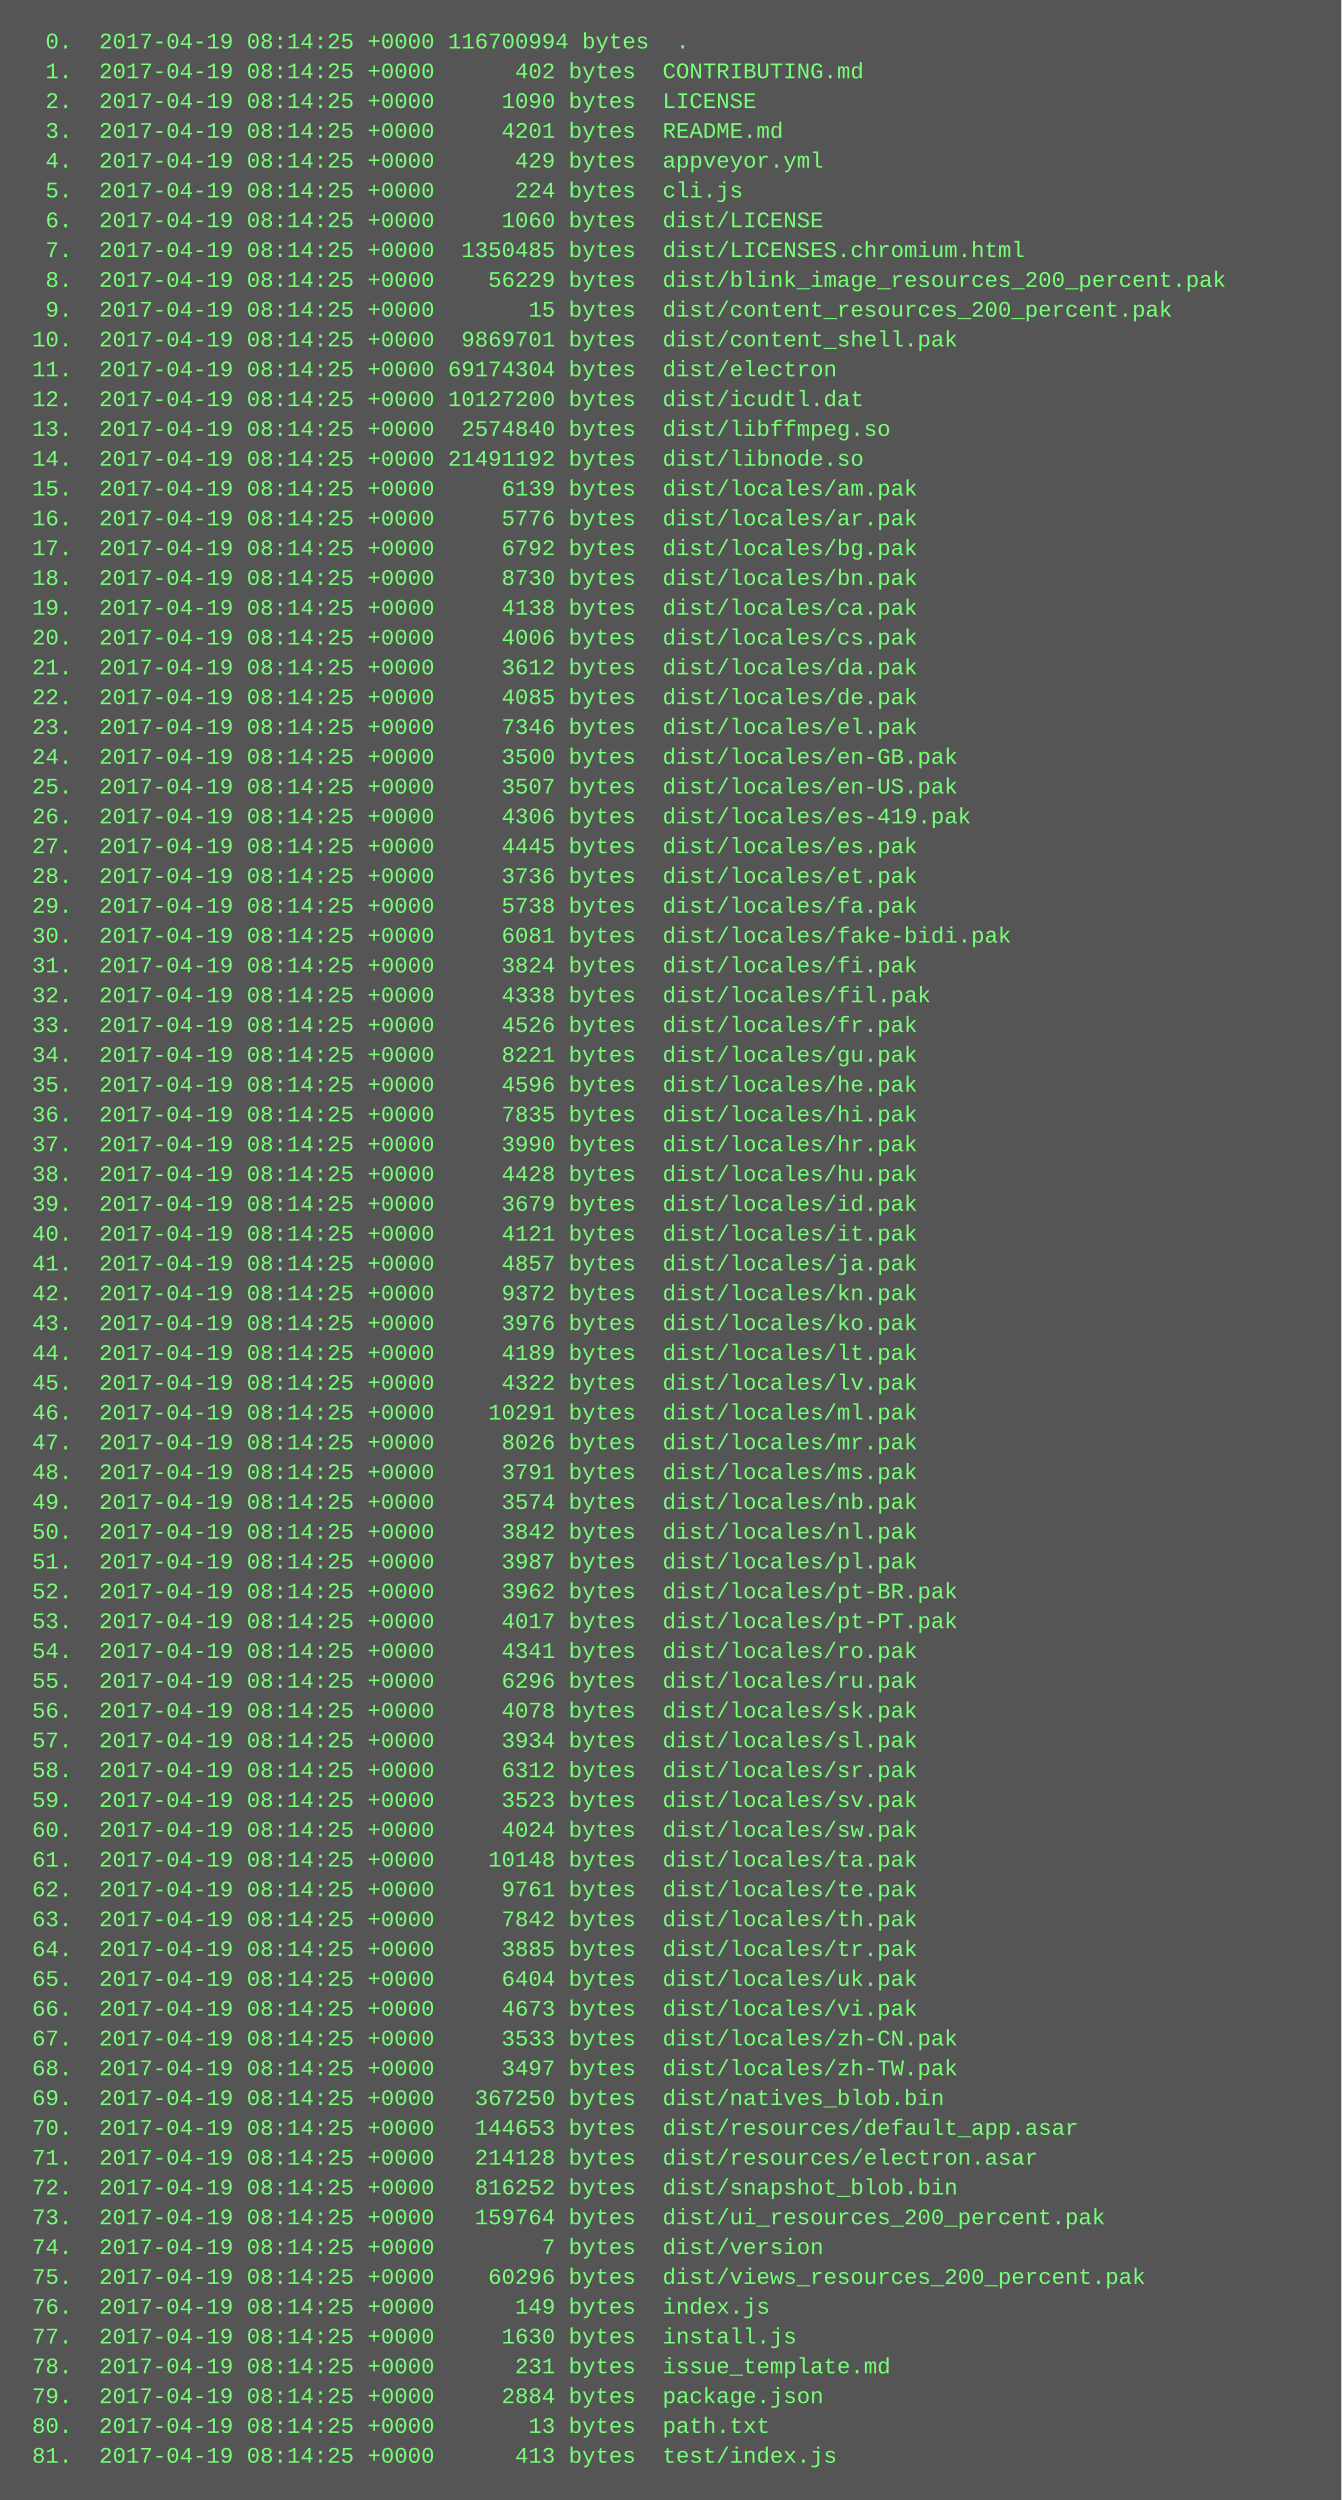
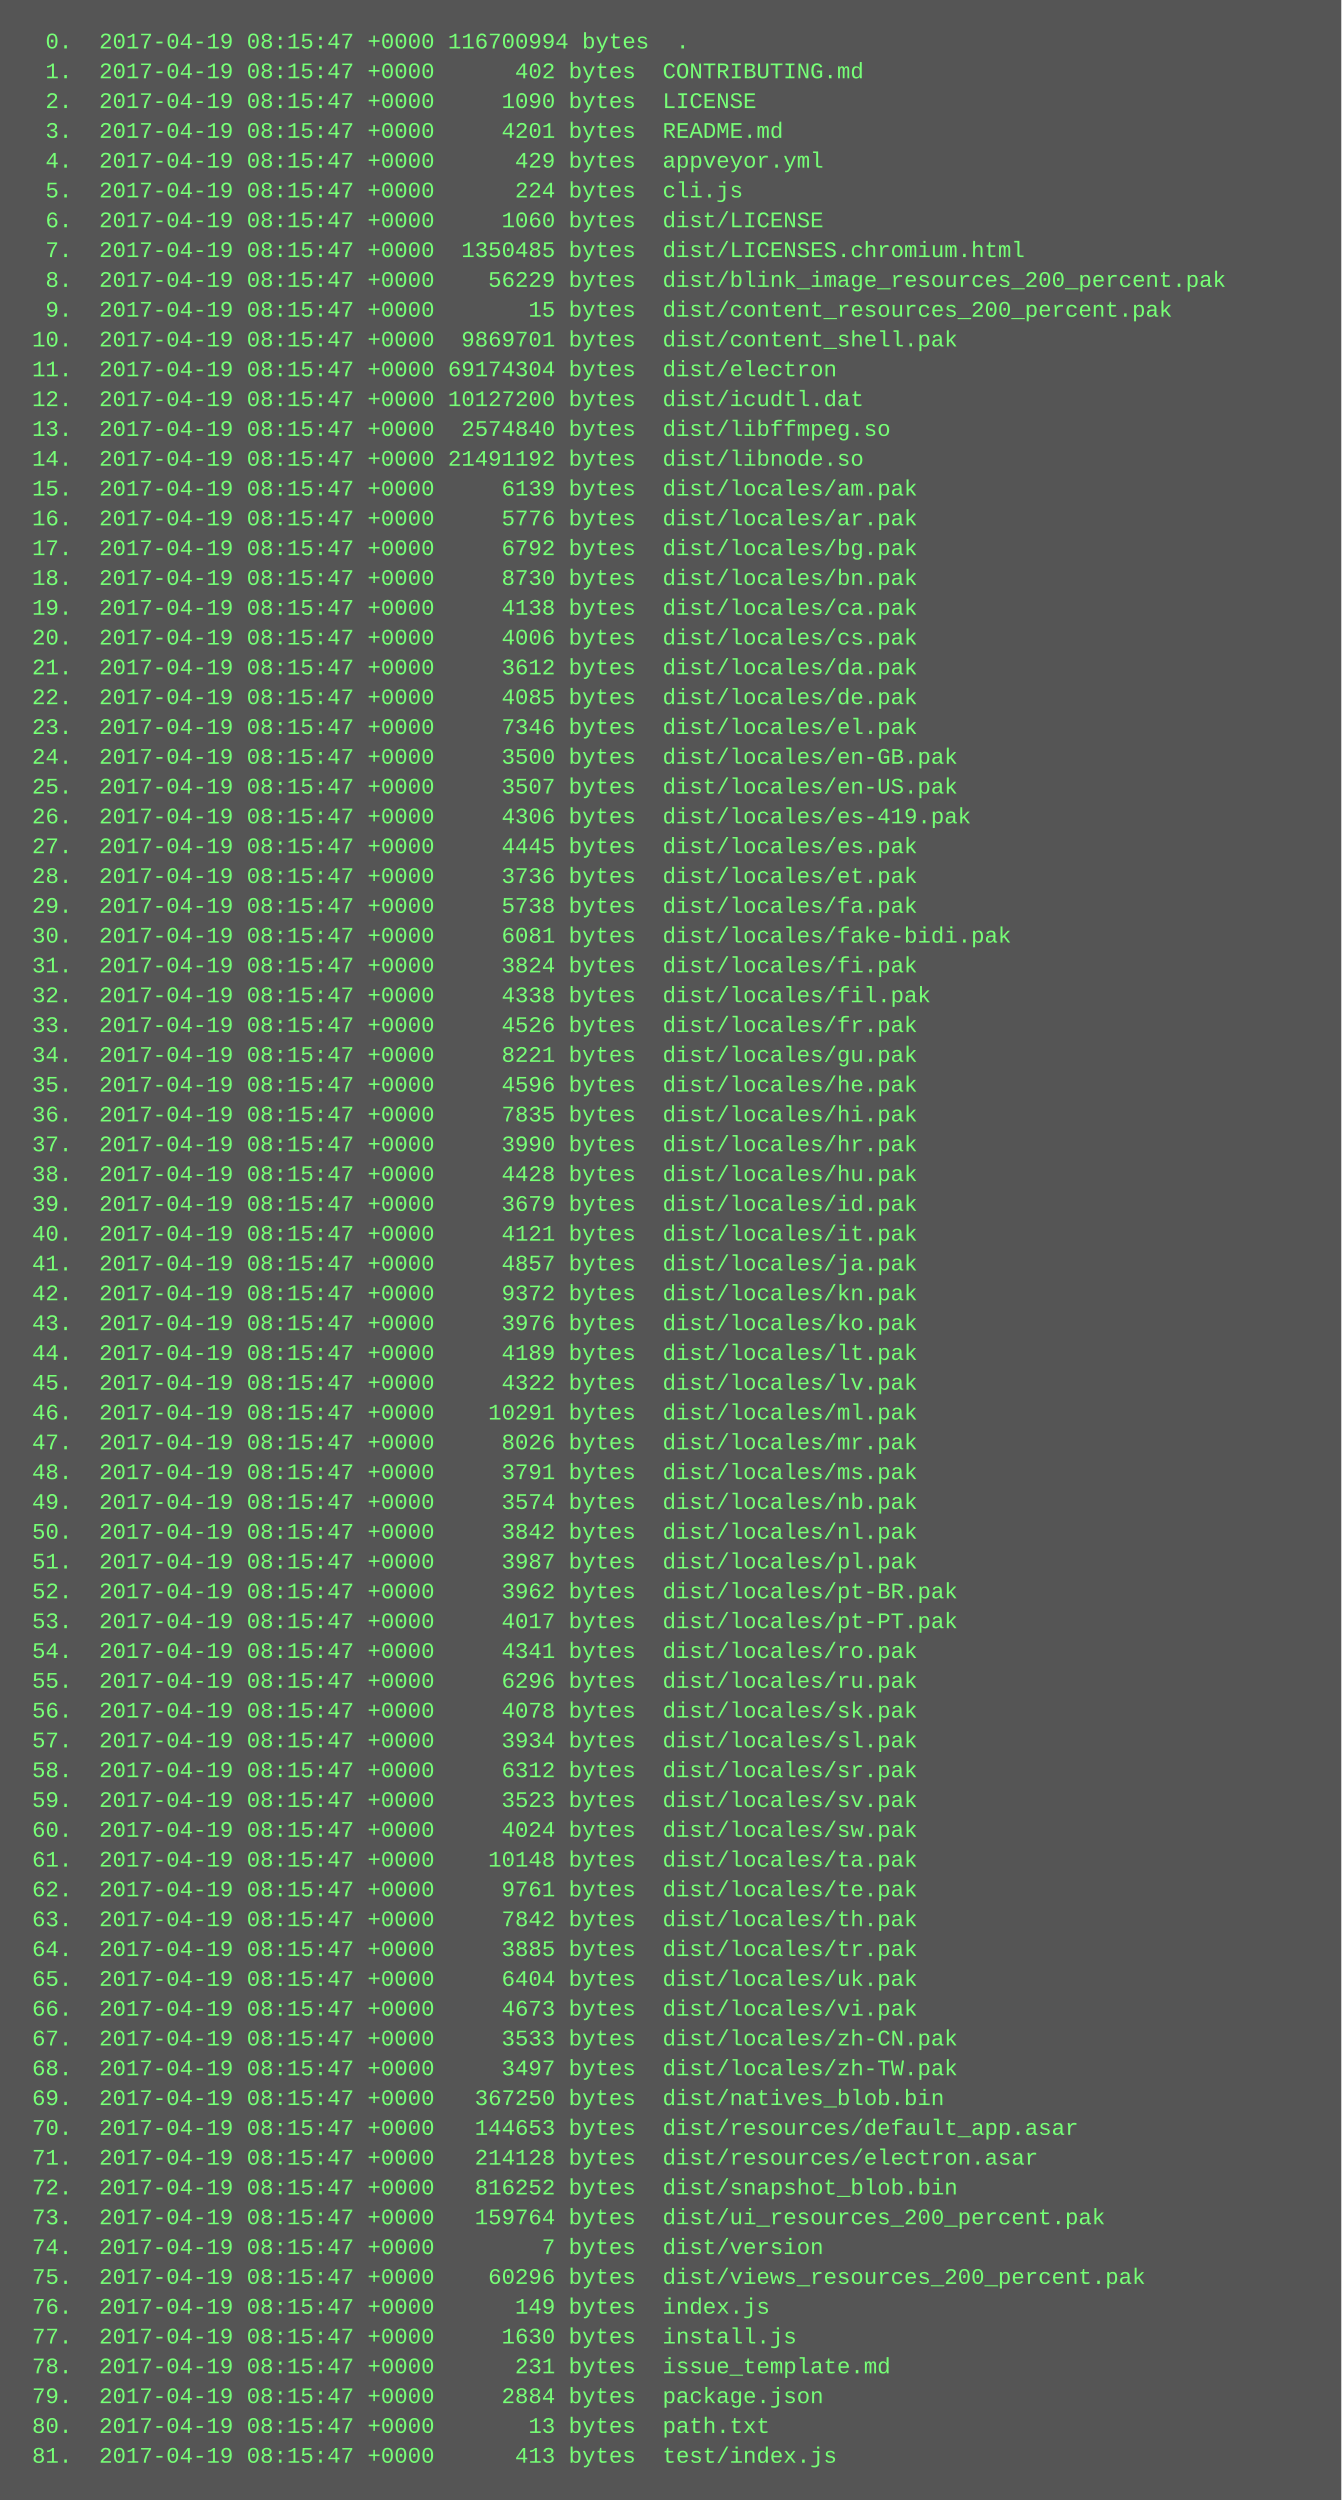
<svg xmlns="http://www.w3.org/2000/svg" height="1342" width="720">
  <rect height="1342" fill="#555" width="720" />
  <text fill="#7f7" font-family="Courier New" font-size="12" xml:space="preserve">
-     <tspan x="10" y="26">  0.  2017-04-19 08:14:25 +0000 116700994 bytes  .</tspan>
-     <tspan x="10" y="42">  1.  2017-04-19 08:14:25 +0000      402 bytes  CONTRIBUTING.md</tspan>
-     <tspan x="10" y="58">  2.  2017-04-19 08:14:25 +0000     1090 bytes  LICENSE</tspan>
-     <tspan x="10" y="74">  3.  2017-04-19 08:14:25 +0000     4201 bytes  README.md</tspan>
-     <tspan x="10" y="90">  4.  2017-04-19 08:14:25 +0000      429 bytes  appveyor.yml</tspan>
-     <tspan x="10" y="106">  5.  2017-04-19 08:14:25 +0000      224 bytes  cli.js</tspan>
-     <tspan x="10" y="122">  6.  2017-04-19 08:14:25 +0000     1060 bytes  dist/LICENSE</tspan>
-     <tspan x="10" y="138">  7.  2017-04-19 08:14:25 +0000  1350485 bytes  dist/LICENSES.chromium.html</tspan>
-     <tspan x="10" y="154">  8.  2017-04-19 08:14:25 +0000    56229 bytes  dist/blink_image_resources_200_percent.pak</tspan>
-     <tspan x="10" y="170">  9.  2017-04-19 08:14:25 +0000       15 bytes  dist/content_resources_200_percent.pak</tspan>
-     <tspan x="10" y="186"> 10.  2017-04-19 08:14:25 +0000  9869701 bytes  dist/content_shell.pak</tspan>
-     <tspan x="10" y="202"> 11.  2017-04-19 08:14:25 +0000 69174304 bytes  dist/electron</tspan>
-     <tspan x="10" y="218"> 12.  2017-04-19 08:14:25 +0000 10127200 bytes  dist/icudtl.dat</tspan>
-     <tspan x="10" y="234"> 13.  2017-04-19 08:14:25 +0000  2574840 bytes  dist/libffmpeg.so</tspan>
-     <tspan x="10" y="250"> 14.  2017-04-19 08:14:25 +0000 21491192 bytes  dist/libnode.so</tspan>
-     <tspan x="10" y="266"> 15.  2017-04-19 08:14:25 +0000     6139 bytes  dist/locales/am.pak</tspan>
-     <tspan x="10" y="282"> 16.  2017-04-19 08:14:25 +0000     5776 bytes  dist/locales/ar.pak</tspan>
-     <tspan x="10" y="298"> 17.  2017-04-19 08:14:25 +0000     6792 bytes  dist/locales/bg.pak</tspan>
-     <tspan x="10" y="314"> 18.  2017-04-19 08:14:25 +0000     8730 bytes  dist/locales/bn.pak</tspan>
-     <tspan x="10" y="330"> 19.  2017-04-19 08:14:25 +0000     4138 bytes  dist/locales/ca.pak</tspan>
-     <tspan x="10" y="346"> 20.  2017-04-19 08:14:25 +0000     4006 bytes  dist/locales/cs.pak</tspan>
-     <tspan x="10" y="362"> 21.  2017-04-19 08:14:25 +0000     3612 bytes  dist/locales/da.pak</tspan>
-     <tspan x="10" y="378"> 22.  2017-04-19 08:14:25 +0000     4085 bytes  dist/locales/de.pak</tspan>
-     <tspan x="10" y="394"> 23.  2017-04-19 08:14:25 +0000     7346 bytes  dist/locales/el.pak</tspan>
-     <tspan x="10" y="410"> 24.  2017-04-19 08:14:25 +0000     3500 bytes  dist/locales/en-GB.pak</tspan>
-     <tspan x="10" y="426"> 25.  2017-04-19 08:14:25 +0000     3507 bytes  dist/locales/en-US.pak</tspan>
-     <tspan x="10" y="442"> 26.  2017-04-19 08:14:25 +0000     4306 bytes  dist/locales/es-419.pak</tspan>
-     <tspan x="10" y="458"> 27.  2017-04-19 08:14:25 +0000     4445 bytes  dist/locales/es.pak</tspan>
-     <tspan x="10" y="474"> 28.  2017-04-19 08:14:25 +0000     3736 bytes  dist/locales/et.pak</tspan>
-     <tspan x="10" y="490"> 29.  2017-04-19 08:14:25 +0000     5738 bytes  dist/locales/fa.pak</tspan>
-     <tspan x="10" y="506"> 30.  2017-04-19 08:14:25 +0000     6081 bytes  dist/locales/fake-bidi.pak</tspan>
-     <tspan x="10" y="522"> 31.  2017-04-19 08:14:25 +0000     3824 bytes  dist/locales/fi.pak</tspan>
-     <tspan x="10" y="538"> 32.  2017-04-19 08:14:25 +0000     4338 bytes  dist/locales/fil.pak</tspan>
-     <tspan x="10" y="554"> 33.  2017-04-19 08:14:25 +0000     4526 bytes  dist/locales/fr.pak</tspan>
-     <tspan x="10" y="570"> 34.  2017-04-19 08:14:25 +0000     8221 bytes  dist/locales/gu.pak</tspan>
-     <tspan x="10" y="586"> 35.  2017-04-19 08:14:25 +0000     4596 bytes  dist/locales/he.pak</tspan>
-     <tspan x="10" y="602"> 36.  2017-04-19 08:14:25 +0000     7835 bytes  dist/locales/hi.pak</tspan>
-     <tspan x="10" y="618"> 37.  2017-04-19 08:14:25 +0000     3990 bytes  dist/locales/hr.pak</tspan>
-     <tspan x="10" y="634"> 38.  2017-04-19 08:14:25 +0000     4428 bytes  dist/locales/hu.pak</tspan>
-     <tspan x="10" y="650"> 39.  2017-04-19 08:14:25 +0000     3679 bytes  dist/locales/id.pak</tspan>
-     <tspan x="10" y="666"> 40.  2017-04-19 08:14:25 +0000     4121 bytes  dist/locales/it.pak</tspan>
-     <tspan x="10" y="682"> 41.  2017-04-19 08:14:25 +0000     4857 bytes  dist/locales/ja.pak</tspan>
-     <tspan x="10" y="698"> 42.  2017-04-19 08:14:25 +0000     9372 bytes  dist/locales/kn.pak</tspan>
-     <tspan x="10" y="714"> 43.  2017-04-19 08:14:25 +0000     3976 bytes  dist/locales/ko.pak</tspan>
-     <tspan x="10" y="730"> 44.  2017-04-19 08:14:25 +0000     4189 bytes  dist/locales/lt.pak</tspan>
-     <tspan x="10" y="746"> 45.  2017-04-19 08:14:25 +0000     4322 bytes  dist/locales/lv.pak</tspan>
-     <tspan x="10" y="762"> 46.  2017-04-19 08:14:25 +0000    10291 bytes  dist/locales/ml.pak</tspan>
-     <tspan x="10" y="778"> 47.  2017-04-19 08:14:25 +0000     8026 bytes  dist/locales/mr.pak</tspan>
-     <tspan x="10" y="794"> 48.  2017-04-19 08:14:25 +0000     3791 bytes  dist/locales/ms.pak</tspan>
-     <tspan x="10" y="810"> 49.  2017-04-19 08:14:25 +0000     3574 bytes  dist/locales/nb.pak</tspan>
-     <tspan x="10" y="826"> 50.  2017-04-19 08:14:25 +0000     3842 bytes  dist/locales/nl.pak</tspan>
-     <tspan x="10" y="842"> 51.  2017-04-19 08:14:25 +0000     3987 bytes  dist/locales/pl.pak</tspan>
-     <tspan x="10" y="858"> 52.  2017-04-19 08:14:25 +0000     3962 bytes  dist/locales/pt-BR.pak</tspan>
-     <tspan x="10" y="874"> 53.  2017-04-19 08:14:25 +0000     4017 bytes  dist/locales/pt-PT.pak</tspan>
-     <tspan x="10" y="890"> 54.  2017-04-19 08:14:25 +0000     4341 bytes  dist/locales/ro.pak</tspan>
-     <tspan x="10" y="906"> 55.  2017-04-19 08:14:25 +0000     6296 bytes  dist/locales/ru.pak</tspan>
-     <tspan x="10" y="922"> 56.  2017-04-19 08:14:25 +0000     4078 bytes  dist/locales/sk.pak</tspan>
-     <tspan x="10" y="938"> 57.  2017-04-19 08:14:25 +0000     3934 bytes  dist/locales/sl.pak</tspan>
-     <tspan x="10" y="954"> 58.  2017-04-19 08:14:25 +0000     6312 bytes  dist/locales/sr.pak</tspan>
-     <tspan x="10" y="970"> 59.  2017-04-19 08:14:25 +0000     3523 bytes  dist/locales/sv.pak</tspan>
-     <tspan x="10" y="986"> 60.  2017-04-19 08:14:25 +0000     4024 bytes  dist/locales/sw.pak</tspan>
-     <tspan x="10" y="1002"> 61.  2017-04-19 08:14:25 +0000    10148 bytes  dist/locales/ta.pak</tspan>
-     <tspan x="10" y="1018"> 62.  2017-04-19 08:14:25 +0000     9761 bytes  dist/locales/te.pak</tspan>
-     <tspan x="10" y="1034"> 63.  2017-04-19 08:14:25 +0000     7842 bytes  dist/locales/th.pak</tspan>
-     <tspan x="10" y="1050"> 64.  2017-04-19 08:14:25 +0000     3885 bytes  dist/locales/tr.pak</tspan>
-     <tspan x="10" y="1066"> 65.  2017-04-19 08:14:25 +0000     6404 bytes  dist/locales/uk.pak</tspan>
-     <tspan x="10" y="1082"> 66.  2017-04-19 08:14:25 +0000     4673 bytes  dist/locales/vi.pak</tspan>
-     <tspan x="10" y="1098"> 67.  2017-04-19 08:14:25 +0000     3533 bytes  dist/locales/zh-CN.pak</tspan>
-     <tspan x="10" y="1114"> 68.  2017-04-19 08:14:25 +0000     3497 bytes  dist/locales/zh-TW.pak</tspan>
-     <tspan x="10" y="1130"> 69.  2017-04-19 08:14:25 +0000   367250 bytes  dist/natives_blob.bin</tspan>
-     <tspan x="10" y="1146"> 70.  2017-04-19 08:14:25 +0000   144653 bytes  dist/resources/default_app.asar</tspan>
-     <tspan x="10" y="1162"> 71.  2017-04-19 08:14:25 +0000   214128 bytes  dist/resources/electron.asar</tspan>
-     <tspan x="10" y="1178"> 72.  2017-04-19 08:14:25 +0000   816252 bytes  dist/snapshot_blob.bin</tspan>
-     <tspan x="10" y="1194"> 73.  2017-04-19 08:14:25 +0000   159764 bytes  dist/ui_resources_200_percent.pak</tspan>
-     <tspan x="10" y="1210"> 74.  2017-04-19 08:14:25 +0000        7 bytes  dist/version</tspan>
-     <tspan x="10" y="1226"> 75.  2017-04-19 08:14:25 +0000    60296 bytes  dist/views_resources_200_percent.pak</tspan>
-     <tspan x="10" y="1242"> 76.  2017-04-19 08:14:25 +0000      149 bytes  index.js</tspan>
-     <tspan x="10" y="1258"> 77.  2017-04-19 08:14:25 +0000     1630 bytes  install.js</tspan>
-     <tspan x="10" y="1274"> 78.  2017-04-19 08:14:25 +0000      231 bytes  issue_template.md</tspan>
-     <tspan x="10" y="1290"> 79.  2017-04-19 08:14:25 +0000     2884 bytes  package.json</tspan>
-     <tspan x="10" y="1306"> 80.  2017-04-19 08:14:25 +0000       13 bytes  path.txt</tspan>
-     <tspan x="10" y="1322"> 81.  2017-04-19 08:14:25 +0000      413 bytes  test/index.js</tspan>
+     <tspan x="10" y="26">  0.  2017-04-19 08:15:47 +0000 116700994 bytes  .</tspan>
+     <tspan x="10" y="42">  1.  2017-04-19 08:15:47 +0000      402 bytes  CONTRIBUTING.md</tspan>
+     <tspan x="10" y="58">  2.  2017-04-19 08:15:47 +0000     1090 bytes  LICENSE</tspan>
+     <tspan x="10" y="74">  3.  2017-04-19 08:15:47 +0000     4201 bytes  README.md</tspan>
+     <tspan x="10" y="90">  4.  2017-04-19 08:15:47 +0000      429 bytes  appveyor.yml</tspan>
+     <tspan x="10" y="106">  5.  2017-04-19 08:15:47 +0000      224 bytes  cli.js</tspan>
+     <tspan x="10" y="122">  6.  2017-04-19 08:15:47 +0000     1060 bytes  dist/LICENSE</tspan>
+     <tspan x="10" y="138">  7.  2017-04-19 08:15:47 +0000  1350485 bytes  dist/LICENSES.chromium.html</tspan>
+     <tspan x="10" y="154">  8.  2017-04-19 08:15:47 +0000    56229 bytes  dist/blink_image_resources_200_percent.pak</tspan>
+     <tspan x="10" y="170">  9.  2017-04-19 08:15:47 +0000       15 bytes  dist/content_resources_200_percent.pak</tspan>
+     <tspan x="10" y="186"> 10.  2017-04-19 08:15:47 +0000  9869701 bytes  dist/content_shell.pak</tspan>
+     <tspan x="10" y="202"> 11.  2017-04-19 08:15:47 +0000 69174304 bytes  dist/electron</tspan>
+     <tspan x="10" y="218"> 12.  2017-04-19 08:15:47 +0000 10127200 bytes  dist/icudtl.dat</tspan>
+     <tspan x="10" y="234"> 13.  2017-04-19 08:15:47 +0000  2574840 bytes  dist/libffmpeg.so</tspan>
+     <tspan x="10" y="250"> 14.  2017-04-19 08:15:47 +0000 21491192 bytes  dist/libnode.so</tspan>
+     <tspan x="10" y="266"> 15.  2017-04-19 08:15:47 +0000     6139 bytes  dist/locales/am.pak</tspan>
+     <tspan x="10" y="282"> 16.  2017-04-19 08:15:47 +0000     5776 bytes  dist/locales/ar.pak</tspan>
+     <tspan x="10" y="298"> 17.  2017-04-19 08:15:47 +0000     6792 bytes  dist/locales/bg.pak</tspan>
+     <tspan x="10" y="314"> 18.  2017-04-19 08:15:47 +0000     8730 bytes  dist/locales/bn.pak</tspan>
+     <tspan x="10" y="330"> 19.  2017-04-19 08:15:47 +0000     4138 bytes  dist/locales/ca.pak</tspan>
+     <tspan x="10" y="346"> 20.  2017-04-19 08:15:47 +0000     4006 bytes  dist/locales/cs.pak</tspan>
+     <tspan x="10" y="362"> 21.  2017-04-19 08:15:47 +0000     3612 bytes  dist/locales/da.pak</tspan>
+     <tspan x="10" y="378"> 22.  2017-04-19 08:15:47 +0000     4085 bytes  dist/locales/de.pak</tspan>
+     <tspan x="10" y="394"> 23.  2017-04-19 08:15:47 +0000     7346 bytes  dist/locales/el.pak</tspan>
+     <tspan x="10" y="410"> 24.  2017-04-19 08:15:47 +0000     3500 bytes  dist/locales/en-GB.pak</tspan>
+     <tspan x="10" y="426"> 25.  2017-04-19 08:15:47 +0000     3507 bytes  dist/locales/en-US.pak</tspan>
+     <tspan x="10" y="442"> 26.  2017-04-19 08:15:47 +0000     4306 bytes  dist/locales/es-419.pak</tspan>
+     <tspan x="10" y="458"> 27.  2017-04-19 08:15:47 +0000     4445 bytes  dist/locales/es.pak</tspan>
+     <tspan x="10" y="474"> 28.  2017-04-19 08:15:47 +0000     3736 bytes  dist/locales/et.pak</tspan>
+     <tspan x="10" y="490"> 29.  2017-04-19 08:15:47 +0000     5738 bytes  dist/locales/fa.pak</tspan>
+     <tspan x="10" y="506"> 30.  2017-04-19 08:15:47 +0000     6081 bytes  dist/locales/fake-bidi.pak</tspan>
+     <tspan x="10" y="522"> 31.  2017-04-19 08:15:47 +0000     3824 bytes  dist/locales/fi.pak</tspan>
+     <tspan x="10" y="538"> 32.  2017-04-19 08:15:47 +0000     4338 bytes  dist/locales/fil.pak</tspan>
+     <tspan x="10" y="554"> 33.  2017-04-19 08:15:47 +0000     4526 bytes  dist/locales/fr.pak</tspan>
+     <tspan x="10" y="570"> 34.  2017-04-19 08:15:47 +0000     8221 bytes  dist/locales/gu.pak</tspan>
+     <tspan x="10" y="586"> 35.  2017-04-19 08:15:47 +0000     4596 bytes  dist/locales/he.pak</tspan>
+     <tspan x="10" y="602"> 36.  2017-04-19 08:15:47 +0000     7835 bytes  dist/locales/hi.pak</tspan>
+     <tspan x="10" y="618"> 37.  2017-04-19 08:15:47 +0000     3990 bytes  dist/locales/hr.pak</tspan>
+     <tspan x="10" y="634"> 38.  2017-04-19 08:15:47 +0000     4428 bytes  dist/locales/hu.pak</tspan>
+     <tspan x="10" y="650"> 39.  2017-04-19 08:15:47 +0000     3679 bytes  dist/locales/id.pak</tspan>
+     <tspan x="10" y="666"> 40.  2017-04-19 08:15:47 +0000     4121 bytes  dist/locales/it.pak</tspan>
+     <tspan x="10" y="682"> 41.  2017-04-19 08:15:47 +0000     4857 bytes  dist/locales/ja.pak</tspan>
+     <tspan x="10" y="698"> 42.  2017-04-19 08:15:47 +0000     9372 bytes  dist/locales/kn.pak</tspan>
+     <tspan x="10" y="714"> 43.  2017-04-19 08:15:47 +0000     3976 bytes  dist/locales/ko.pak</tspan>
+     <tspan x="10" y="730"> 44.  2017-04-19 08:15:47 +0000     4189 bytes  dist/locales/lt.pak</tspan>
+     <tspan x="10" y="746"> 45.  2017-04-19 08:15:47 +0000     4322 bytes  dist/locales/lv.pak</tspan>
+     <tspan x="10" y="762"> 46.  2017-04-19 08:15:47 +0000    10291 bytes  dist/locales/ml.pak</tspan>
+     <tspan x="10" y="778"> 47.  2017-04-19 08:15:47 +0000     8026 bytes  dist/locales/mr.pak</tspan>
+     <tspan x="10" y="794"> 48.  2017-04-19 08:15:47 +0000     3791 bytes  dist/locales/ms.pak</tspan>
+     <tspan x="10" y="810"> 49.  2017-04-19 08:15:47 +0000     3574 bytes  dist/locales/nb.pak</tspan>
+     <tspan x="10" y="826"> 50.  2017-04-19 08:15:47 +0000     3842 bytes  dist/locales/nl.pak</tspan>
+     <tspan x="10" y="842"> 51.  2017-04-19 08:15:47 +0000     3987 bytes  dist/locales/pl.pak</tspan>
+     <tspan x="10" y="858"> 52.  2017-04-19 08:15:47 +0000     3962 bytes  dist/locales/pt-BR.pak</tspan>
+     <tspan x="10" y="874"> 53.  2017-04-19 08:15:47 +0000     4017 bytes  dist/locales/pt-PT.pak</tspan>
+     <tspan x="10" y="890"> 54.  2017-04-19 08:15:47 +0000     4341 bytes  dist/locales/ro.pak</tspan>
+     <tspan x="10" y="906"> 55.  2017-04-19 08:15:47 +0000     6296 bytes  dist/locales/ru.pak</tspan>
+     <tspan x="10" y="922"> 56.  2017-04-19 08:15:47 +0000     4078 bytes  dist/locales/sk.pak</tspan>
+     <tspan x="10" y="938"> 57.  2017-04-19 08:15:47 +0000     3934 bytes  dist/locales/sl.pak</tspan>
+     <tspan x="10" y="954"> 58.  2017-04-19 08:15:47 +0000     6312 bytes  dist/locales/sr.pak</tspan>
+     <tspan x="10" y="970"> 59.  2017-04-19 08:15:47 +0000     3523 bytes  dist/locales/sv.pak</tspan>
+     <tspan x="10" y="986"> 60.  2017-04-19 08:15:47 +0000     4024 bytes  dist/locales/sw.pak</tspan>
+     <tspan x="10" y="1002"> 61.  2017-04-19 08:15:47 +0000    10148 bytes  dist/locales/ta.pak</tspan>
+     <tspan x="10" y="1018"> 62.  2017-04-19 08:15:47 +0000     9761 bytes  dist/locales/te.pak</tspan>
+     <tspan x="10" y="1034"> 63.  2017-04-19 08:15:47 +0000     7842 bytes  dist/locales/th.pak</tspan>
+     <tspan x="10" y="1050"> 64.  2017-04-19 08:15:47 +0000     3885 bytes  dist/locales/tr.pak</tspan>
+     <tspan x="10" y="1066"> 65.  2017-04-19 08:15:47 +0000     6404 bytes  dist/locales/uk.pak</tspan>
+     <tspan x="10" y="1082"> 66.  2017-04-19 08:15:47 +0000     4673 bytes  dist/locales/vi.pak</tspan>
+     <tspan x="10" y="1098"> 67.  2017-04-19 08:15:47 +0000     3533 bytes  dist/locales/zh-CN.pak</tspan>
+     <tspan x="10" y="1114"> 68.  2017-04-19 08:15:47 +0000     3497 bytes  dist/locales/zh-TW.pak</tspan>
+     <tspan x="10" y="1130"> 69.  2017-04-19 08:15:47 +0000   367250 bytes  dist/natives_blob.bin</tspan>
+     <tspan x="10" y="1146"> 70.  2017-04-19 08:15:47 +0000   144653 bytes  dist/resources/default_app.asar</tspan>
+     <tspan x="10" y="1162"> 71.  2017-04-19 08:15:47 +0000   214128 bytes  dist/resources/electron.asar</tspan>
+     <tspan x="10" y="1178"> 72.  2017-04-19 08:15:47 +0000   816252 bytes  dist/snapshot_blob.bin</tspan>
+     <tspan x="10" y="1194"> 73.  2017-04-19 08:15:47 +0000   159764 bytes  dist/ui_resources_200_percent.pak</tspan>
+     <tspan x="10" y="1210"> 74.  2017-04-19 08:15:47 +0000        7 bytes  dist/version</tspan>
+     <tspan x="10" y="1226"> 75.  2017-04-19 08:15:47 +0000    60296 bytes  dist/views_resources_200_percent.pak</tspan>
+     <tspan x="10" y="1242"> 76.  2017-04-19 08:15:47 +0000      149 bytes  index.js</tspan>
+     <tspan x="10" y="1258"> 77.  2017-04-19 08:15:47 +0000     1630 bytes  install.js</tspan>
+     <tspan x="10" y="1274"> 78.  2017-04-19 08:15:47 +0000      231 bytes  issue_template.md</tspan>
+     <tspan x="10" y="1290"> 79.  2017-04-19 08:15:47 +0000     2884 bytes  package.json</tspan>
+     <tspan x="10" y="1306"> 80.  2017-04-19 08:15:47 +0000       13 bytes  path.txt</tspan>
+     <tspan x="10" y="1322"> 81.  2017-04-19 08:15:47 +0000      413 bytes  test/index.js</tspan>
  </text>
</svg>
